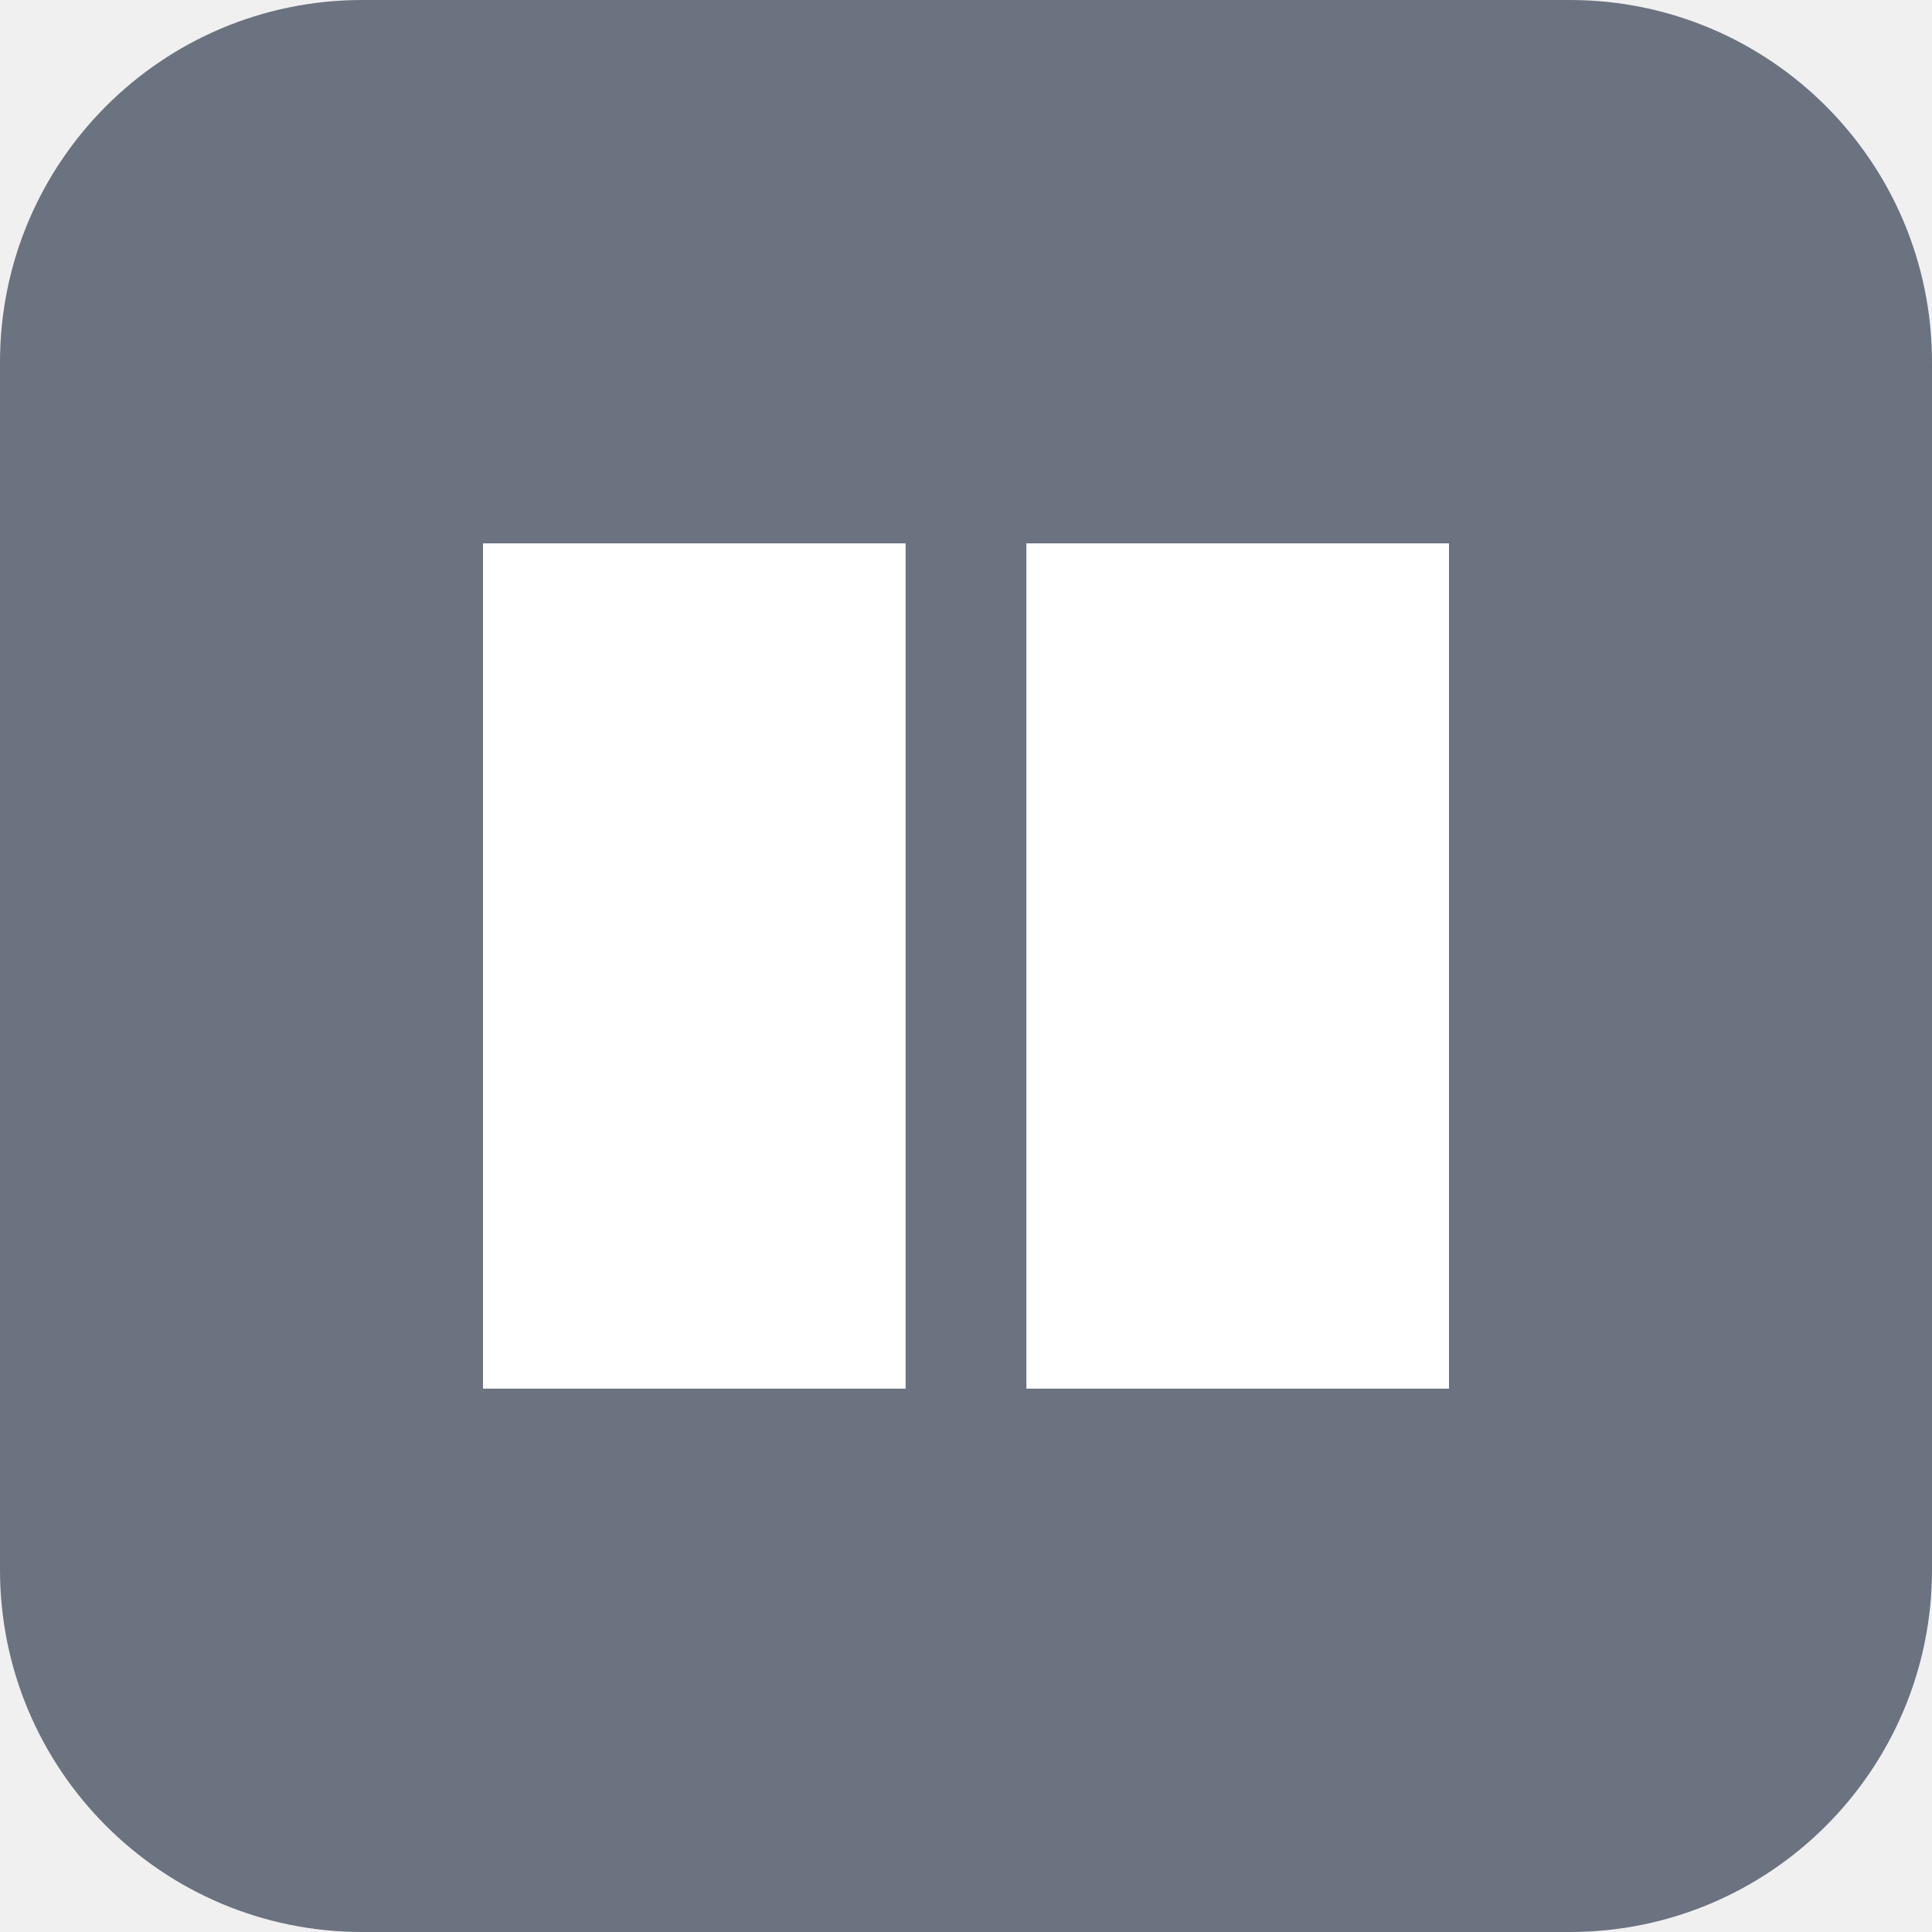
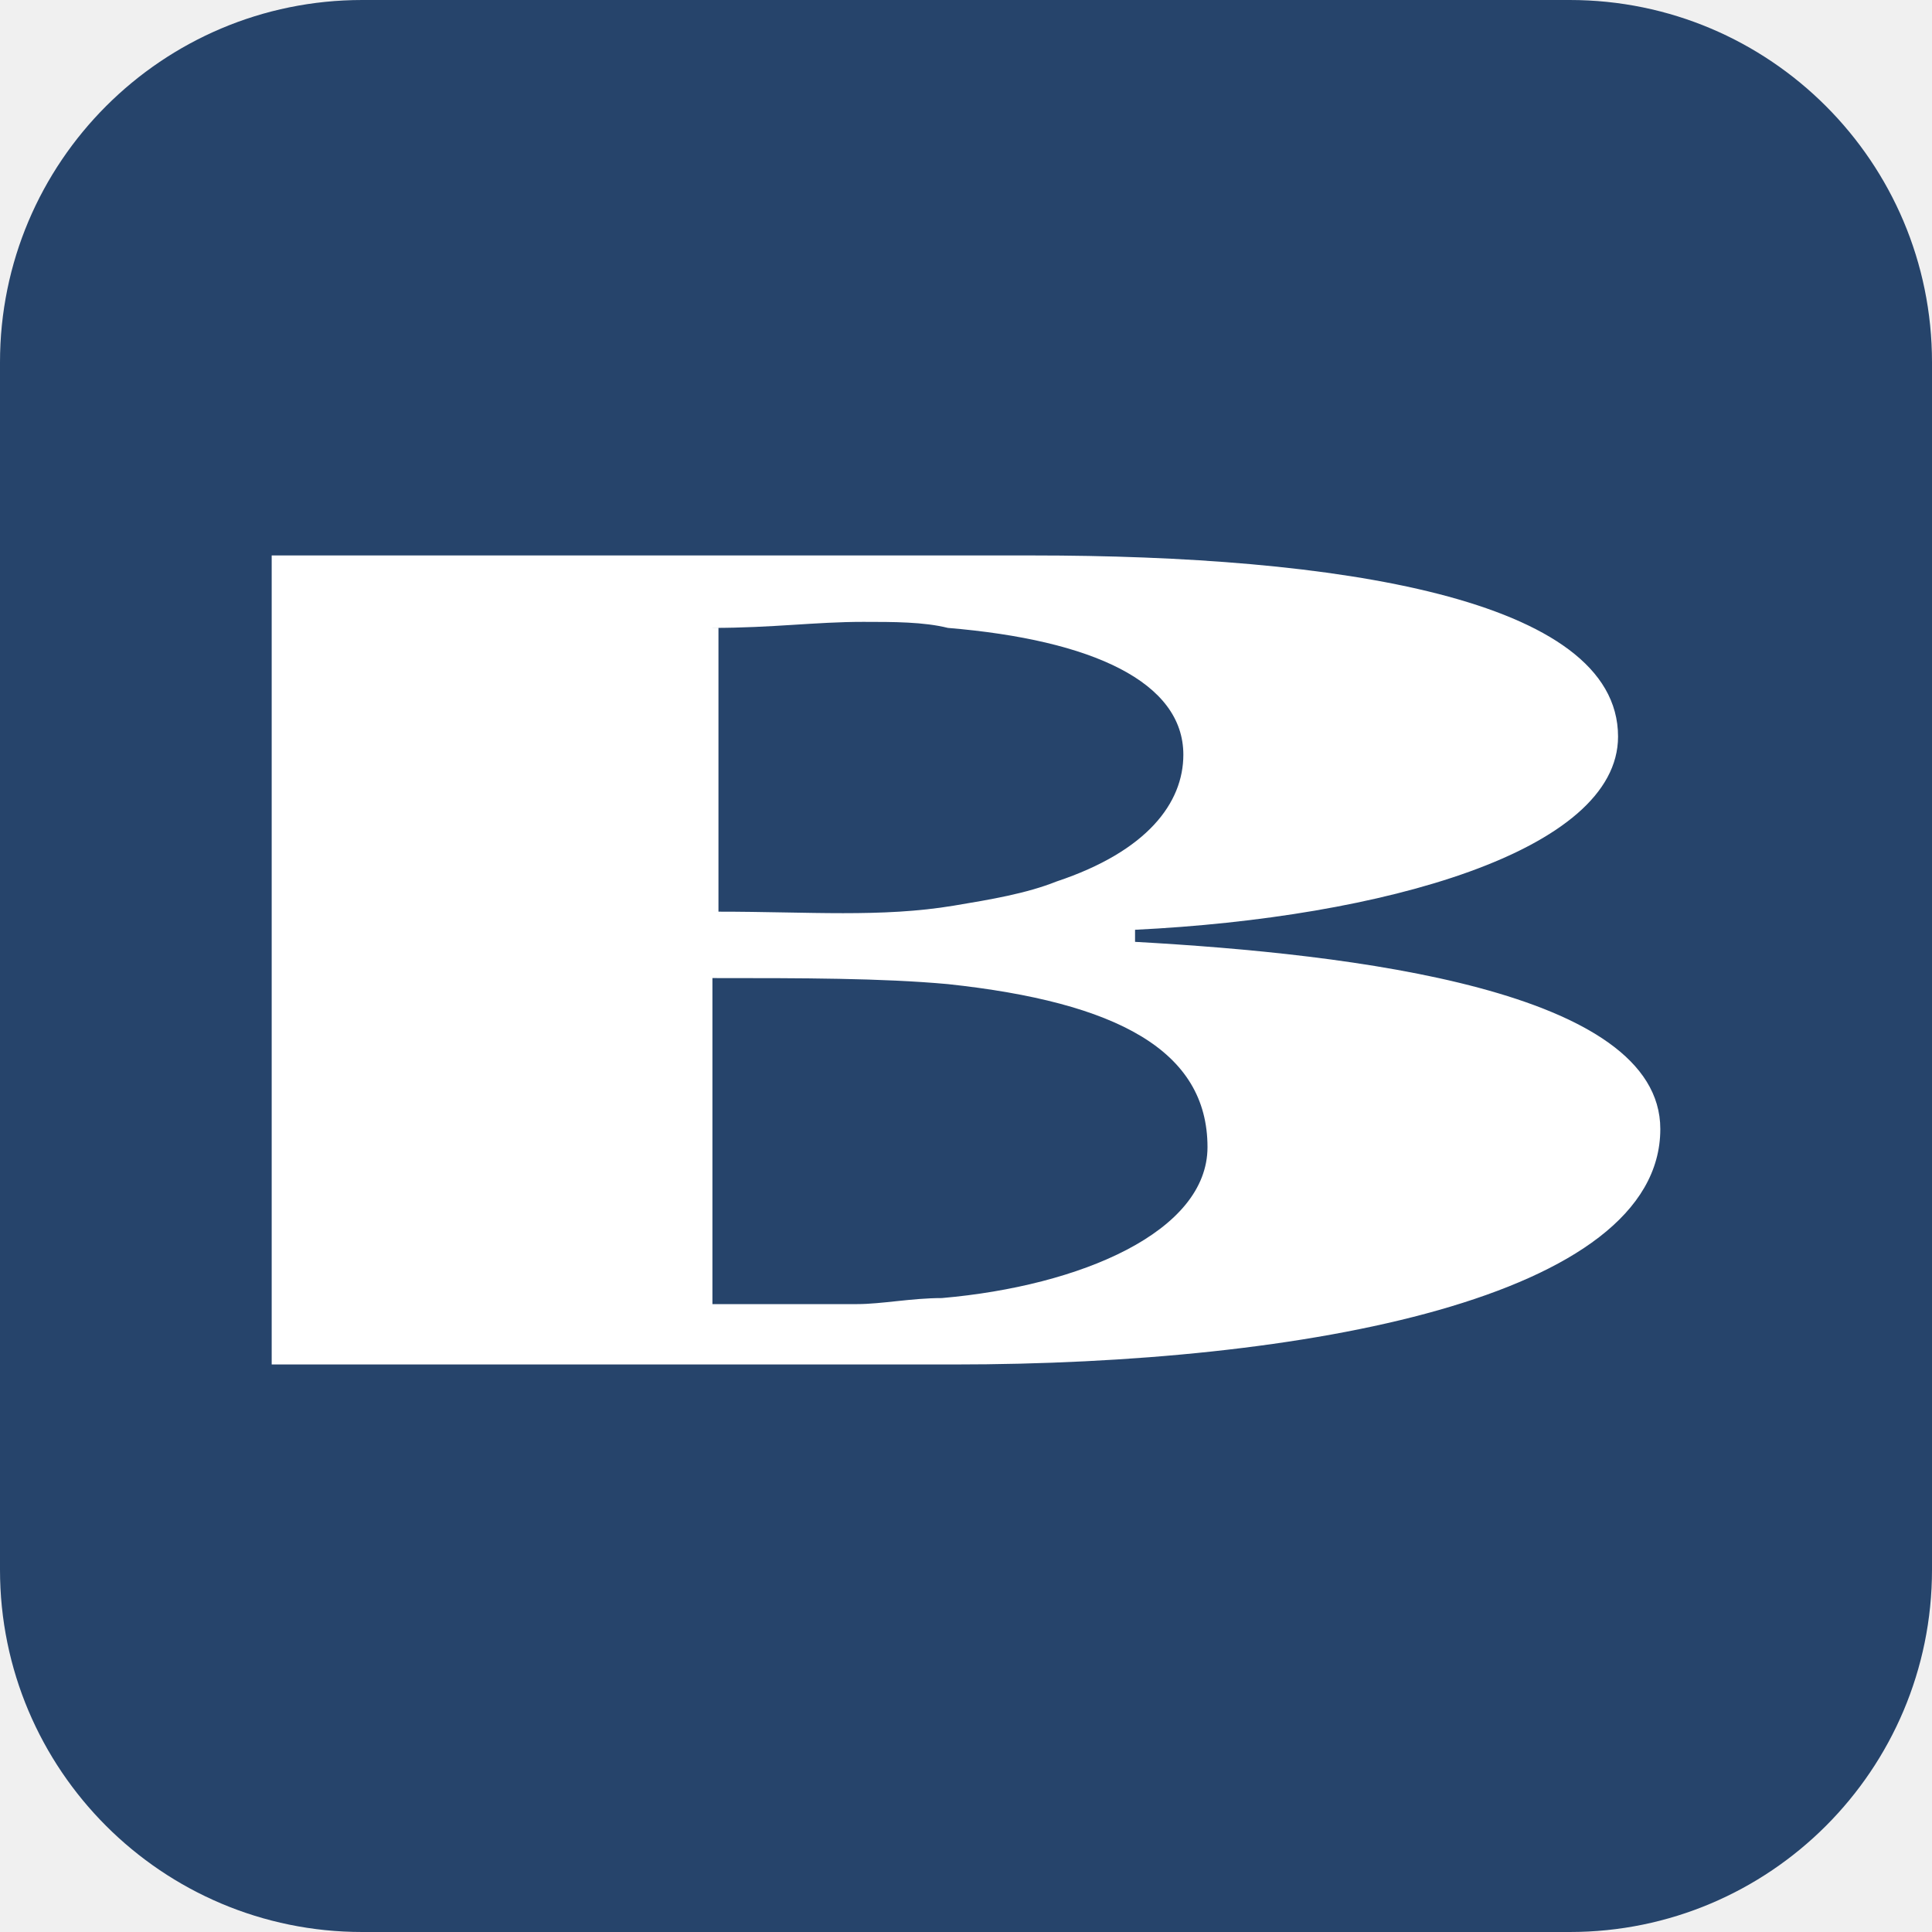
<svg xmlns="http://www.w3.org/2000/svg" viewBox="0 0 32 32">
-   <rect width="32" height="32" rx="6" fill="#6b7280" />
-   <path d="M8 9h7v14H8zM17 9h7v14h-7z" fill="#fff" />
+   <rect width="32" height="32" rx="6" fill="#26446B" />
+   <path transform="translate(-35.10 -12.20) scale(1.0)" fill="#FFFFFF" d="M53.9,27.8v-0.2c4.1-0.2,8-1.3,8-3.2c0-2.3-4.7-3-9.7-3h-1.4v0H39.6v13.4h11.2h0.1c5.8,0,11.7-1.1,11.7-3.9 C62.6,28.6,57.5,28,53.9,27.8z M46.9,22.6c1,0,1.7-0.1,2.5-0.1c0.5,0,1,0,1.4,0.1v0c2.4,0.2,3.9,0.9,3.9,2.1c0,0.8-0.6,1.6-2.1,2.1 c-0.5,0.2-1.1,0.3-1.7,0.4v0c-1.2,0.2-2.4,0.1-3.9,0.1V22.6z M50.7,33.7L50.7,33.7c-0.5,0-1,0.1-1.4,0.1h-2.4v-5.4 c1.5,0,2.8,0,3.9,0.1v0c2.8,0.3,4.3,1.1,4.3,2.7C55.1,32.6,53,33.5,50.7,33.7z" />
</svg>
